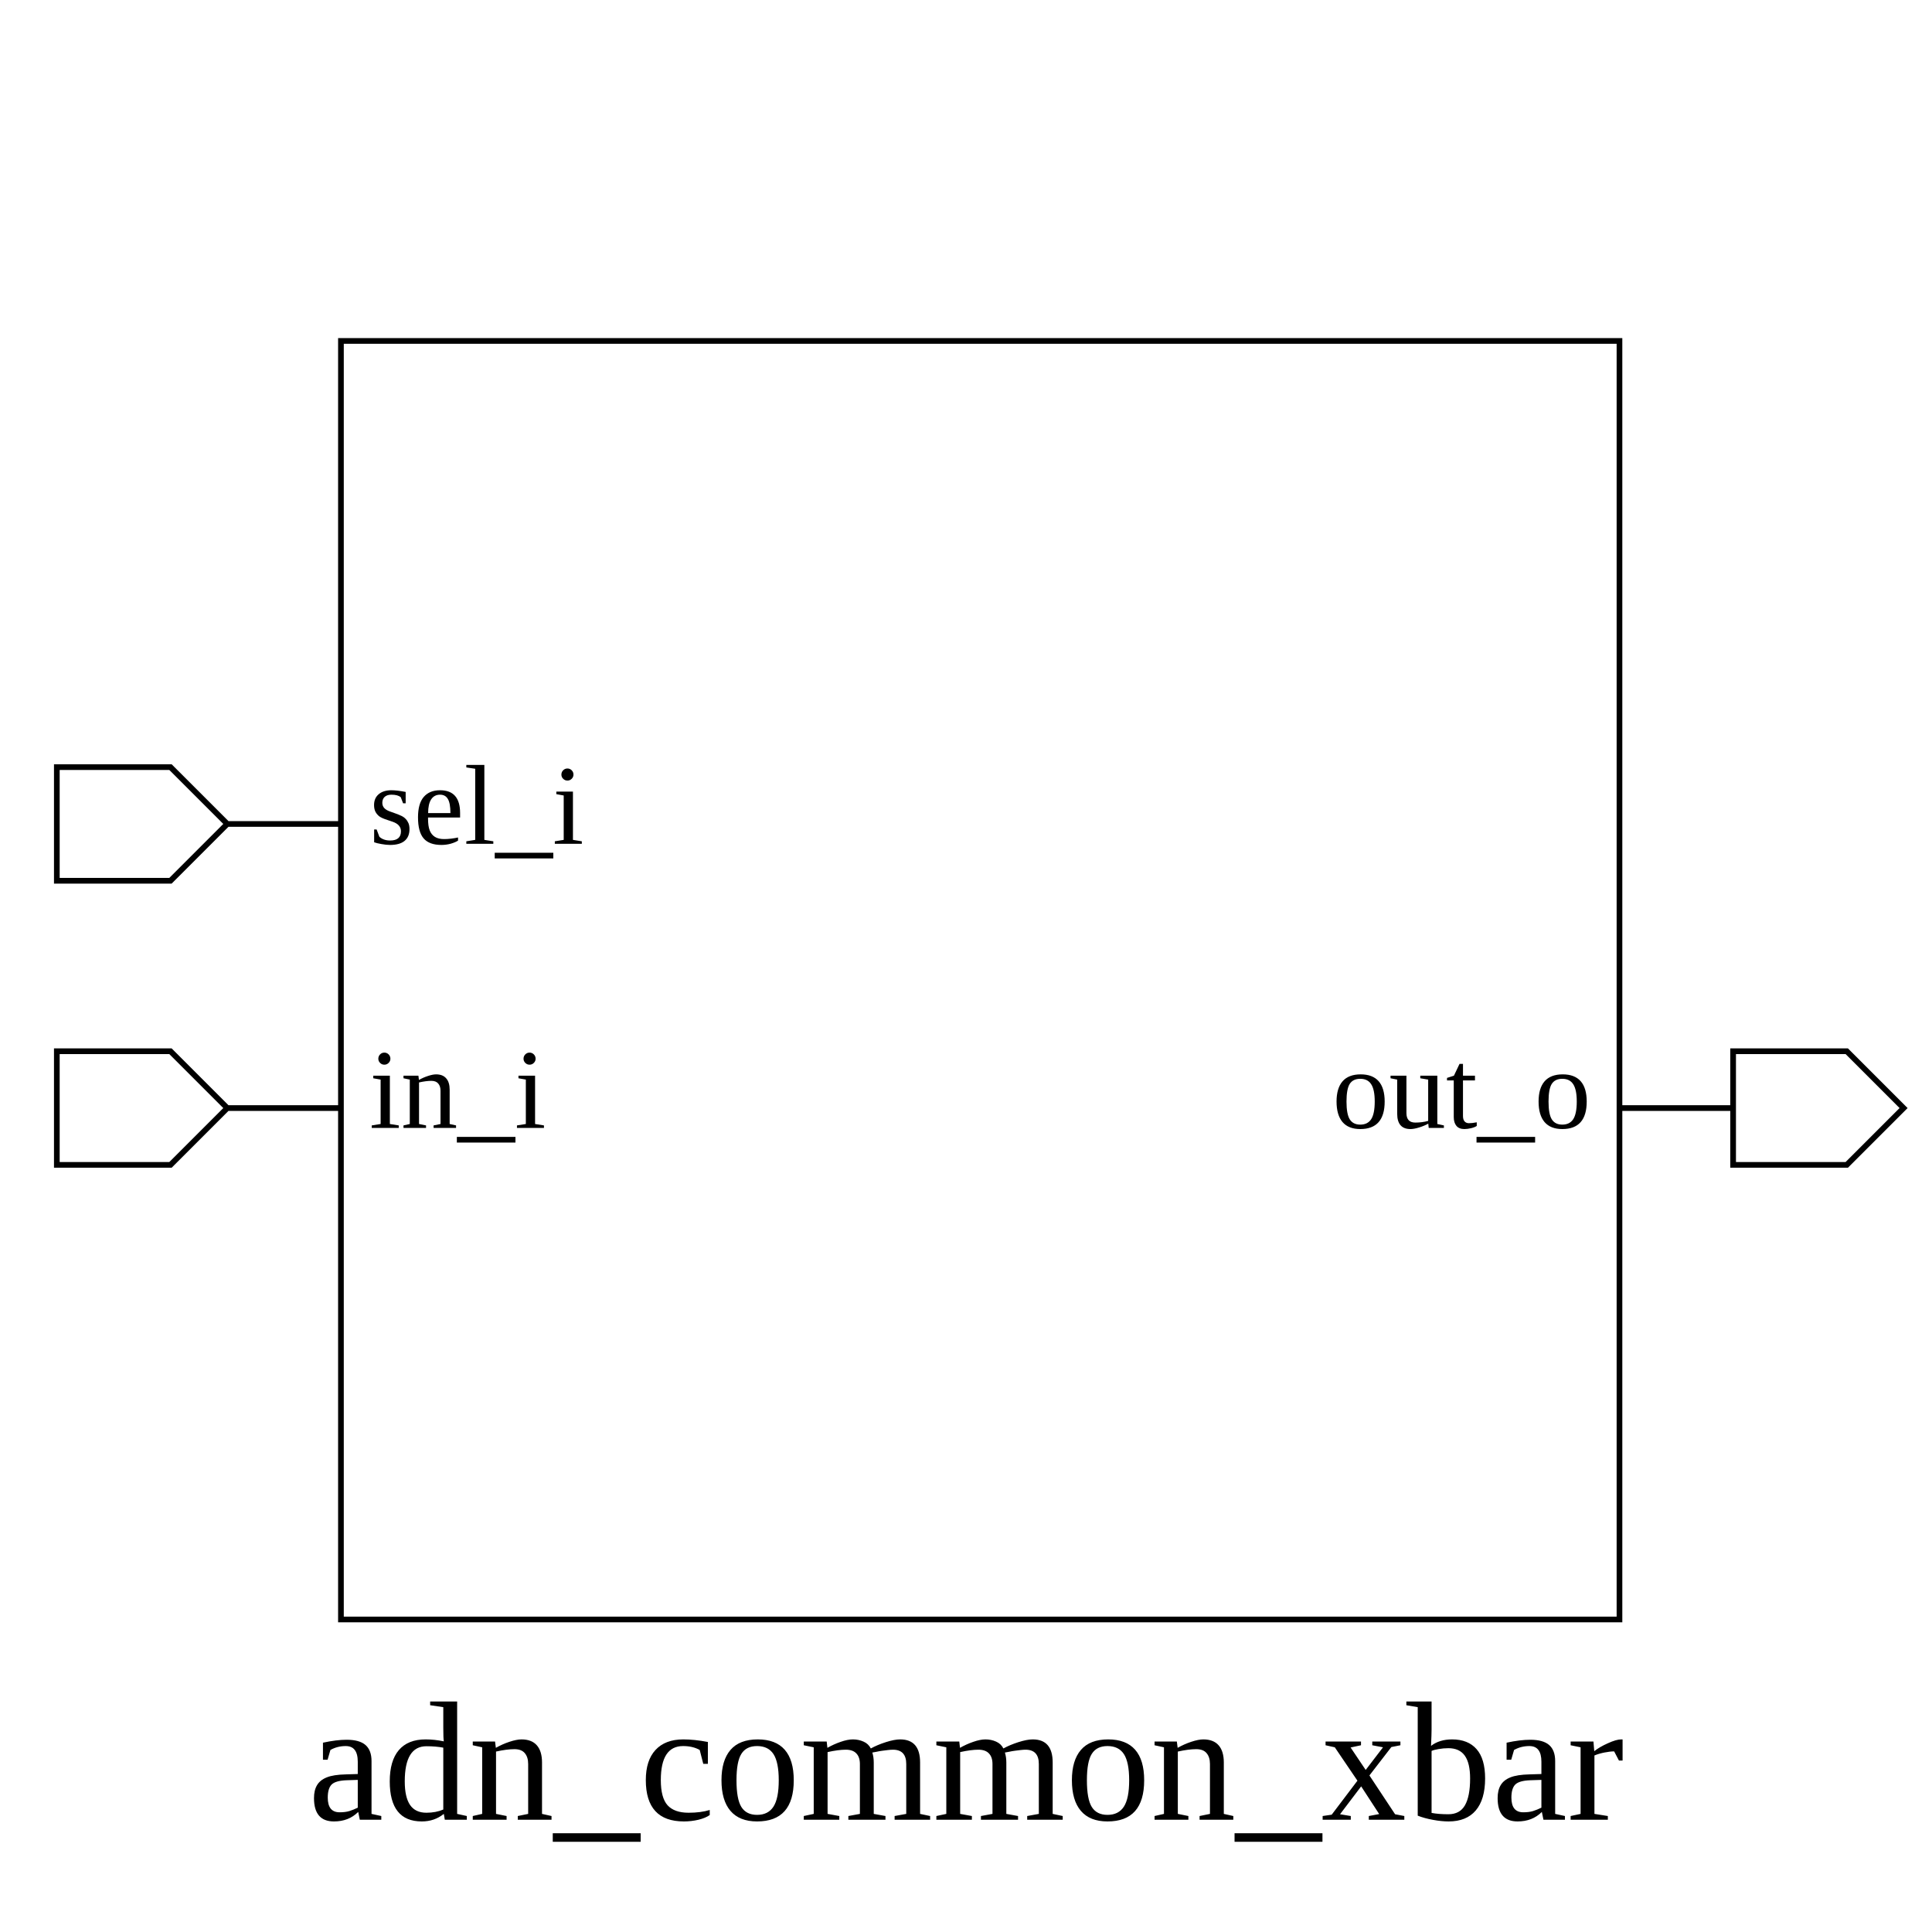
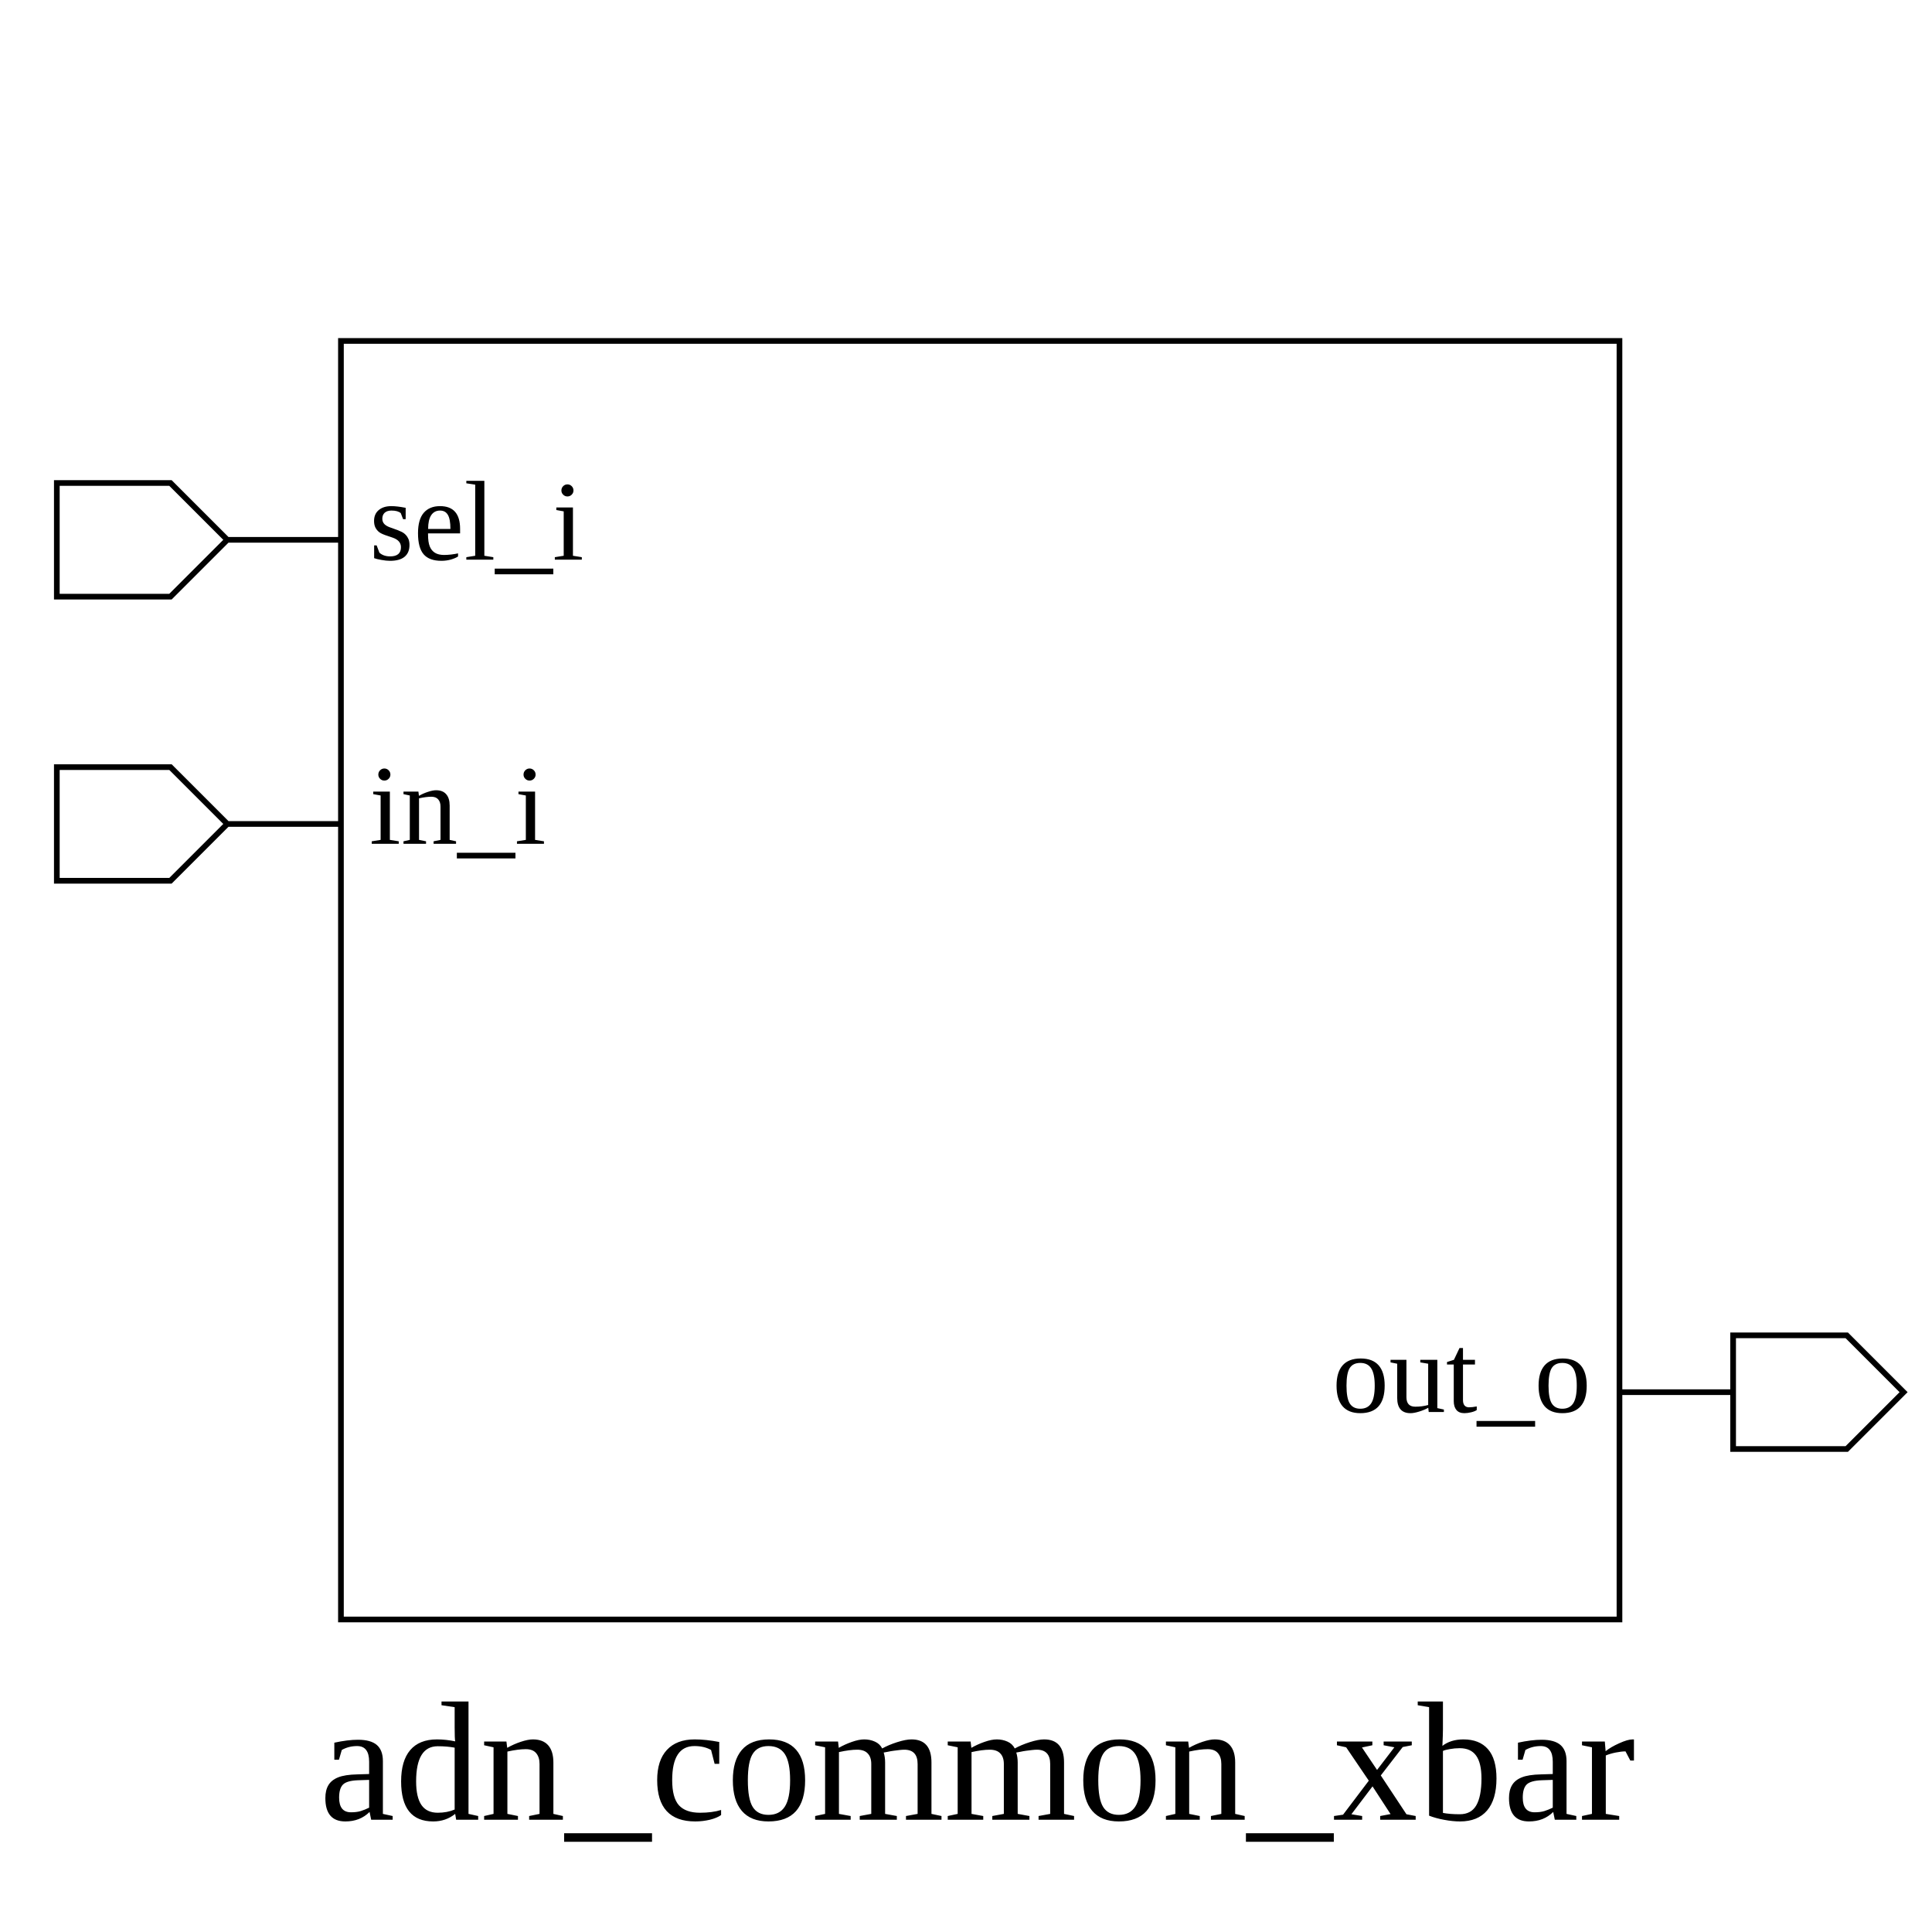
<svg xmlns="http://www.w3.org/2000/svg" height="340" width="340">
  <rect width="100%" height="100%" x="0" y="0" style="fill:white;stroke:white;stroke-width:0" />
  <g style="fill:white;stroke:black;stroke-width:1">
    <rect width="225" height="225" x="60" y="60" />
+     <polygon points="10,95 10,85 30,85 40,95 60,95 40,95 30,105 10,105 10,95" />
+     <text x="65" y="85" dominant-baseline="hanging" text-anchor="start" font-size="20" style="fill:black;stroke:black;stroke-width:0">sel_i</text>
    <polygon points="10,145 10,135 30,135 40,145 60,145 40,145 30,155 10,155 10,145" />
-     <text x="65" y="135" dominant-baseline="hanging" text-anchor="start" font-size="20" style="fill:black;stroke:black;stroke-width:0">sel_i</text>
-     <polygon points="10,195 10,185 30,185 40,195 60,195 40,195 30,205 10,205 10,195" />
-     <text x="65" y="185" dominant-baseline="hanging" text-anchor="start" font-size="20" style="fill:black;stroke:black;stroke-width:0">in_i</text>
-     <polygon points="285,195 305,195 305,185 325,185 335,195 325,205 305,205 305,195 285,195" />
-     <text x="280" y="185" dominant-baseline="hanging" text-anchor="end" font-size="20" style="fill:black;stroke:black;stroke-width:0">out_o</text>
-     <text x="170" y="300" dominant-baseline="hanging" text-anchor="middle" font-size="30" style="fill:black;stroke:black;stroke-width:0">adn_common_xbar</text>
+     <text x="65" y="135" dominant-baseline="hanging" text-anchor="start" font-size="20" style="fill:black;stroke:black;stroke-width:0">in_i</text>
+     <polygon points="285,245 305,245 305,235 325,235 335,245 325,255 305,255 305,245 285,245" />
+     <text x="280" y="235" dominant-baseline="hanging" text-anchor="end" font-size="20" style="fill:black;stroke:black;stroke-width:0">out_o</text>
+     <text x="172" y="300" dominant-baseline="hanging" text-anchor="middle" font-size="30" style="fill:black;stroke:black;stroke-width:0">adn_common_xbar</text>
  </g>
</svg>
